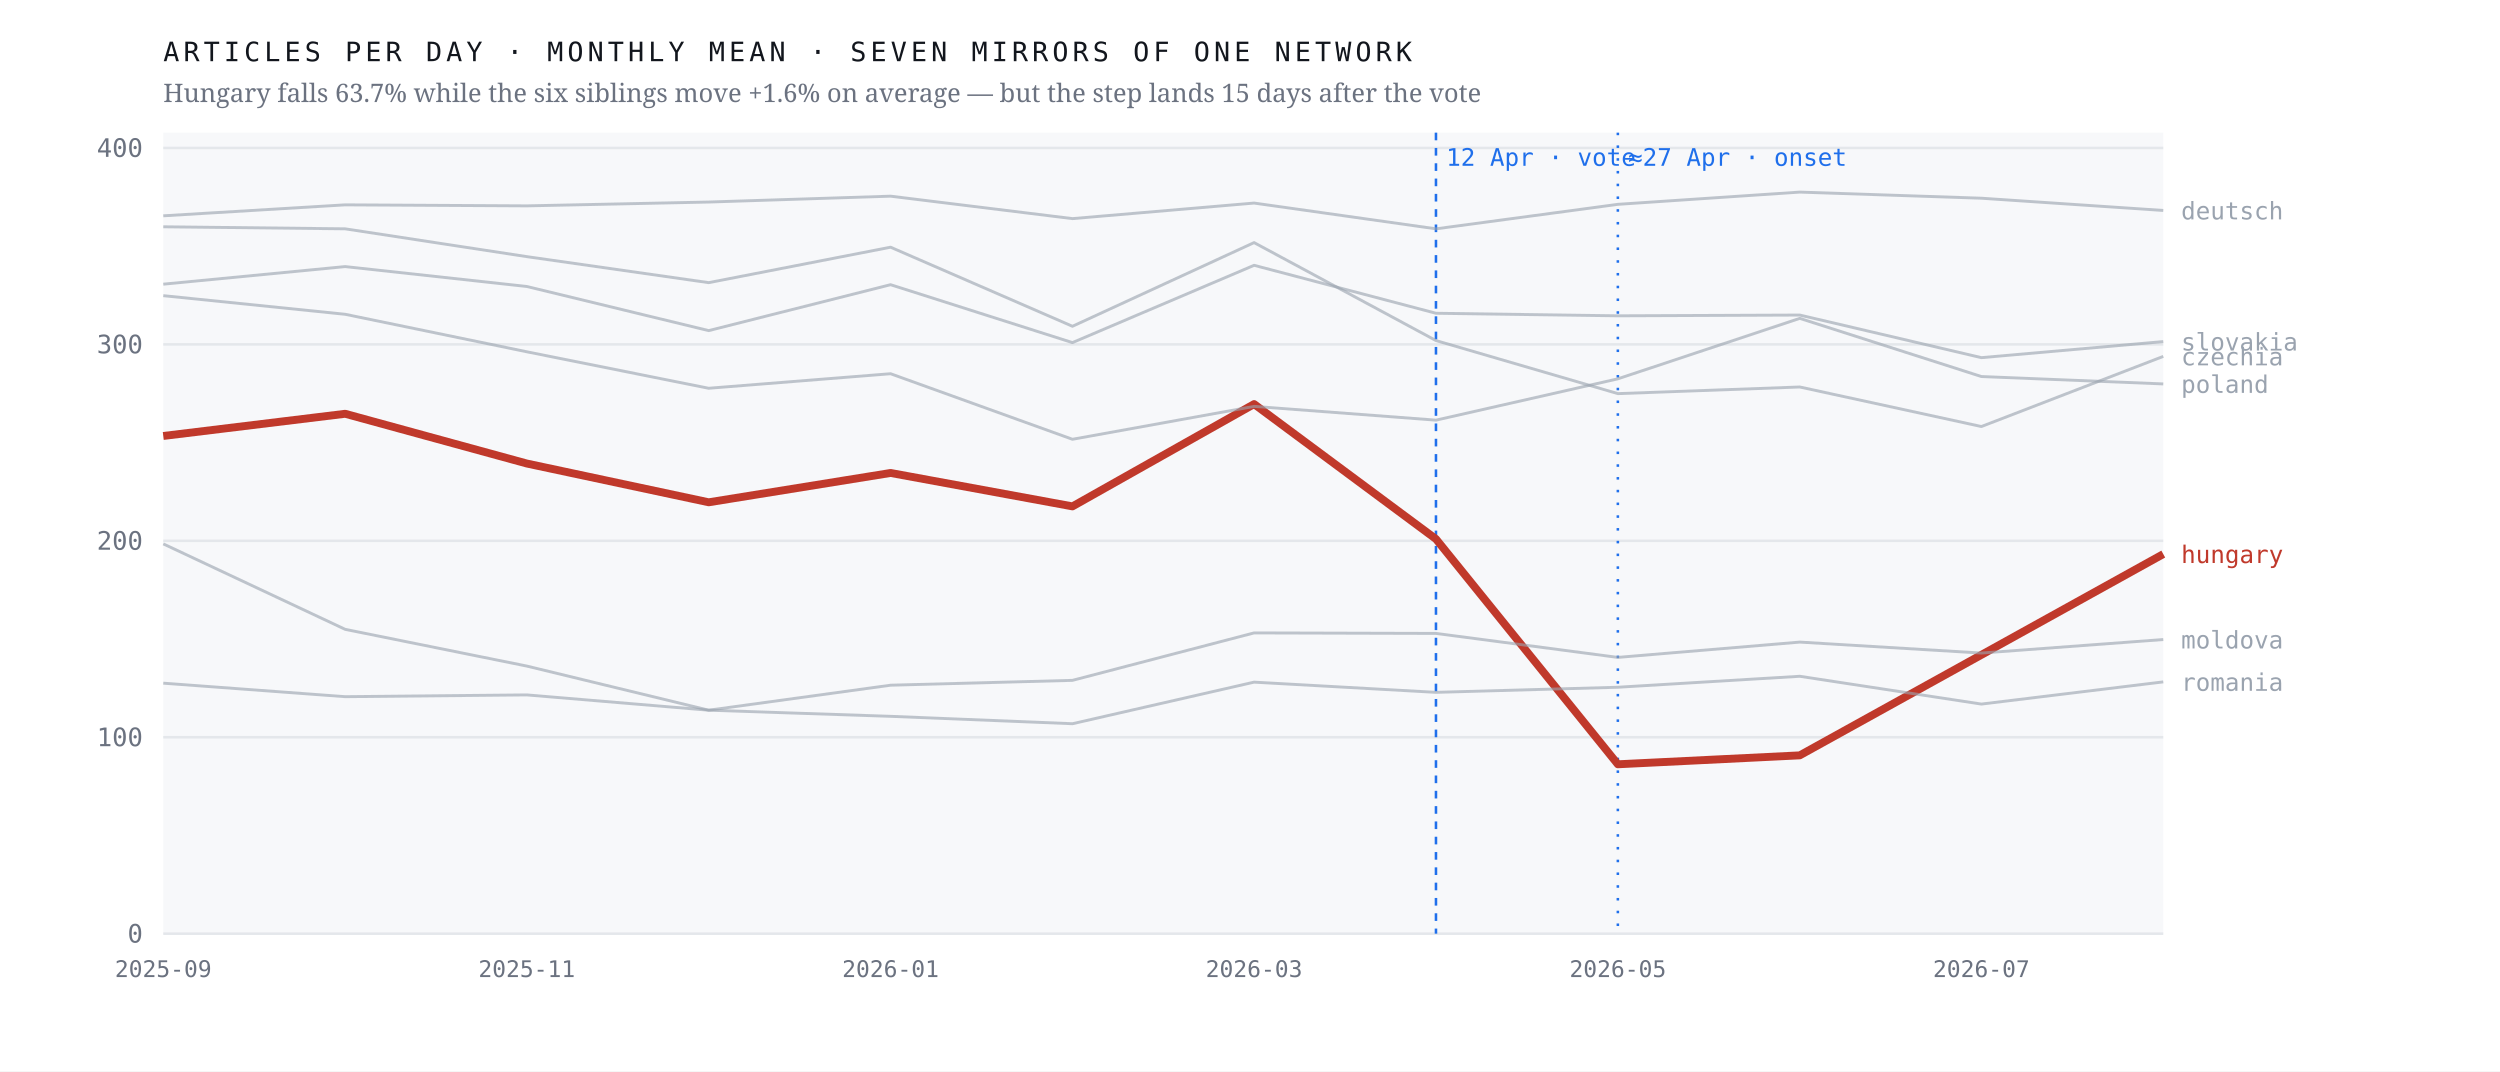
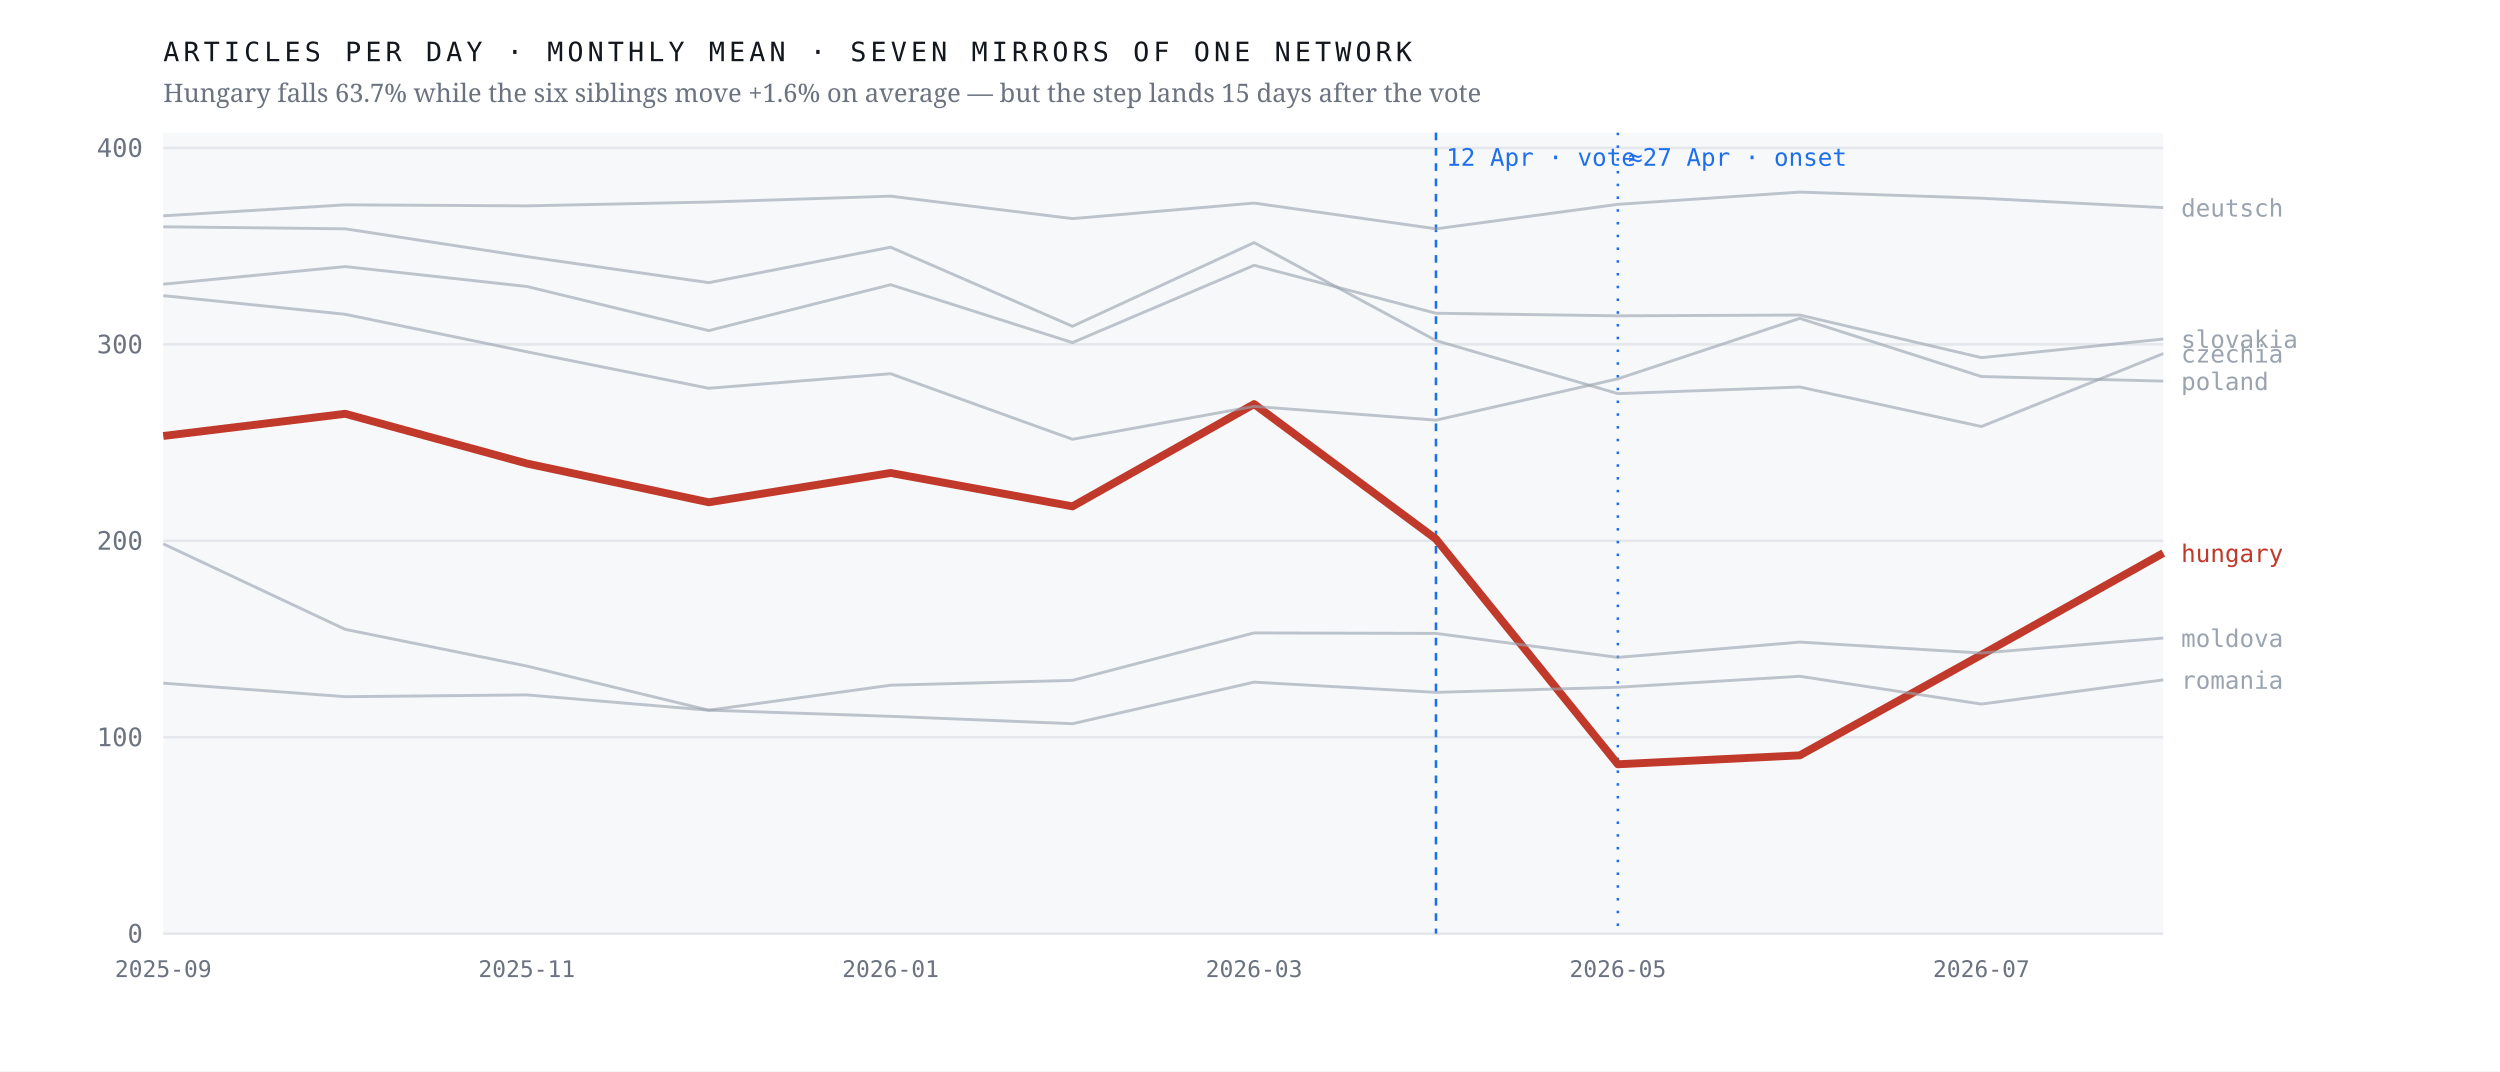
<svg xmlns="http://www.w3.org/2000/svg" viewBox="0 0 980 420" width="980" height="420" role="img" aria-label="Monthly output of seven mirrors of one network; the Hungarian line falls 63.7% after April 2026 while the six others hold roughly flat">
  <rect width="980" height="420" fill="#ffffff" />
  <rect x="64" y="52" width="784" height="314" fill="#f7f8fa" />
  <line x1="64" y1="366.0" x2="848" y2="366.0" stroke="#e4e7eb" stroke-width="1" />
  <text x="56.0" y="369.5" font-family="ui-monospace,'IBM Plex Mono',Menlo,monospace" font-size="10" font-weight="400" letter-spacing="0" fill="#6b7280" text-anchor="end">0</text>
  <line x1="64" y1="289.0" x2="848" y2="289.0" stroke="#e4e7eb" stroke-width="1" />
  <text x="56.0" y="292.5" font-family="ui-monospace,'IBM Plex Mono',Menlo,monospace" font-size="10" font-weight="400" letter-spacing="0" fill="#6b7280" text-anchor="end">100</text>
  <line x1="64" y1="212.0" x2="848" y2="212.0" stroke="#e4e7eb" stroke-width="1" />
  <text x="56.0" y="215.5" font-family="ui-monospace,'IBM Plex Mono',Menlo,monospace" font-size="10" font-weight="400" letter-spacing="0" fill="#6b7280" text-anchor="end">200</text>
  <line x1="64" y1="135.0" x2="848" y2="135.0" stroke="#e4e7eb" stroke-width="1" />
  <text x="56.0" y="138.5" font-family="ui-monospace,'IBM Plex Mono',Menlo,monospace" font-size="10" font-weight="400" letter-spacing="0" fill="#6b7280" text-anchor="end">300</text>
  <line x1="64" y1="58.0" x2="848" y2="58.0" stroke="#e4e7eb" stroke-width="1" />
  <text x="56.0" y="61.5" font-family="ui-monospace,'IBM Plex Mono',Menlo,monospace" font-size="10" font-weight="400" letter-spacing="0" fill="#6b7280" text-anchor="end">400</text>
  <line x1="562.9" y1="52" x2="562.9" y2="366" stroke="#1f6feb" stroke-width="1" stroke-dasharray="3 3" />
  <text x="566.9" y="65.0" font-family="ui-monospace,'IBM Plex Mono',Menlo,monospace" font-size="9.5" font-weight="400" letter-spacing="0" fill="#1f6feb" text-anchor="start">12 Apr · vote</text>
  <line x1="634.2" y1="52" x2="634.2" y2="366" stroke="#1f6feb" stroke-width="1" stroke-dasharray="1 4" />
  <text x="638.2" y="65.0" font-family="ui-monospace,'IBM Plex Mono',Menlo,monospace" font-size="9.5" font-weight="400" letter-spacing="0" fill="#1f6feb" text-anchor="start">≈27 Apr · onset</text>
-   <polyline points="64.0,170.9 135.3,162.2 206.5,181.7 277.8,196.9 349.1,185.4 420.4,198.5 491.6,158.4 562.9,211.3 634.2,299.6 705.5,296.1 776.7,256.7 848.0,217.2" fill="none" stroke="#c0392b" stroke-width="3.1" stroke-opacity="1" stroke-linejoin="round" />
-   <text x="855.0" y="220.7" font-family="ui-monospace,'IBM Plex Mono',Menlo,monospace" font-size="9.5" font-weight="500" letter-spacing="0" fill="#c0392b" text-anchor="start">hungary</text>
-   <polyline points="64.0,88.9 135.3,89.7 206.5,100.6 277.8,110.8 349.1,96.9 420.4,127.9 491.6,95.1 562.9,133.5 634.2,154.3 705.5,151.7 776.7,167.2 848.0,139.7" fill="none" stroke="#9aa3af" stroke-width="1.15" stroke-opacity="0.62" stroke-linejoin="round" />
-   <text x="855.0" y="143.2" font-family="ui-monospace,'IBM Plex Mono',Menlo,monospace" font-size="9.5" font-weight="400" letter-spacing="0" fill="#9aa3af" text-anchor="start">czechia</text>
-   <polyline points="64.0,84.6 135.3,80.3 206.5,80.7 277.8,79.2 349.1,76.9 420.4,85.7 491.6,79.6 562.9,89.7 634.2,80.1 705.5,75.3 776.7,77.7 848.0,82.5" fill="none" stroke="#9aa3af" stroke-width="1.15" stroke-opacity="0.62" stroke-linejoin="round" />
-   <text x="855.0" y="86.0" font-family="ui-monospace,'IBM Plex Mono',Menlo,monospace" font-size="9.5" font-weight="400" letter-spacing="0" fill="#9aa3af" text-anchor="start">deutsch</text>
-   <polyline points="64.0,213.2 135.3,246.7 206.5,261.1 277.8,278.4 349.1,268.6 420.4,266.7 491.6,248.1 562.9,248.3 634.2,257.7 705.5,251.7 776.7,256.0 848.0,250.7" fill="none" stroke="#9aa3af" stroke-width="1.15" stroke-opacity="0.62" stroke-linejoin="round" />
-   <text x="855.0" y="254.2" font-family="ui-monospace,'IBM Plex Mono',Menlo,monospace" font-size="9.5" font-weight="400" letter-spacing="0" fill="#9aa3af" text-anchor="start">moldova</text>
-   <polyline points="64.0,115.9 135.3,123.2 206.5,137.9 277.8,152.2 349.1,146.5 420.4,172.2 491.6,159.3 562.9,164.7 634.2,148.5 705.5,124.8 776.7,147.6 848.0,150.5" fill="none" stroke="#9aa3af" stroke-width="1.15" stroke-opacity="0.62" stroke-linejoin="round" />
-   <text x="855.0" y="154.0" font-family="ui-monospace,'IBM Plex Mono',Menlo,monospace" font-size="9.5" font-weight="400" letter-spacing="0" fill="#9aa3af" text-anchor="start">poland</text>
-   <polyline points="64.0,267.8 135.3,273.1 206.5,272.4 277.8,278.4 349.1,280.8 420.4,283.7 491.6,267.4 562.9,271.4 634.2,269.4 705.5,265.1 776.7,276.0 848.0,267.3" fill="none" stroke="#9aa3af" stroke-width="1.15" stroke-opacity="0.62" stroke-linejoin="round" />
-   <text x="855.0" y="270.8" font-family="ui-monospace,'IBM Plex Mono',Menlo,monospace" font-size="9.5" font-weight="400" letter-spacing="0" fill="#9aa3af" text-anchor="start">romania</text>
-   <polyline points="64.0,111.4 135.3,104.5 206.5,112.3 277.8,129.6 349.1,111.6 420.4,134.3 491.6,104.0 562.9,122.8 634.2,123.8 705.5,123.5 776.7,140.2 848.0,133.9" fill="none" stroke="#9aa3af" stroke-width="1.15" stroke-opacity="0.62" stroke-linejoin="round" />
-   <text x="855.0" y="137.4" font-family="ui-monospace,'IBM Plex Mono',Menlo,monospace" font-size="9.5" font-weight="400" letter-spacing="0" fill="#9aa3af" text-anchor="start">slovakia</text>
+   <polyline points="64.0,170.9 135.3,162.2 206.5,181.7 277.8,196.9 349.1,185.4 420.4,198.5 491.6,158.4 562.9,211.3 634.2,299.6 705.5,296.1 776.7,256.7 848.0,216.8" fill="none" stroke="#c0392b" stroke-width="3.1" stroke-opacity="1" stroke-linejoin="round" />
+   <text x="855.0" y="220.3" font-family="ui-monospace,'IBM Plex Mono',Menlo,monospace" font-size="9.5" font-weight="500" letter-spacing="0" fill="#c0392b" text-anchor="start">hungary</text>
+   <polyline points="64.0,88.9 135.3,89.7 206.5,100.6 277.8,110.8 349.1,96.9 420.4,127.9 491.6,95.1 562.9,133.5 634.2,154.3 705.5,151.7 776.7,167.2 848.0,138.6" fill="none" stroke="#9aa3af" stroke-width="1.15" stroke-opacity="0.62" stroke-linejoin="round" />
+   <text x="855.0" y="142.1" font-family="ui-monospace,'IBM Plex Mono',Menlo,monospace" font-size="9.5" font-weight="400" letter-spacing="0" fill="#9aa3af" text-anchor="start">czechia</text>
+   <polyline points="64.0,84.6 135.3,80.3 206.5,80.7 277.8,79.2 349.1,76.9 420.4,85.7 491.6,79.6 562.9,89.7 634.2,80.1 705.5,75.3 776.7,77.7 848.0,81.4" fill="none" stroke="#9aa3af" stroke-width="1.15" stroke-opacity="0.62" stroke-linejoin="round" />
+   <text x="855.0" y="84.9" font-family="ui-monospace,'IBM Plex Mono',Menlo,monospace" font-size="9.5" font-weight="400" letter-spacing="0" fill="#9aa3af" text-anchor="start">deutsch</text>
+   <polyline points="64.0,213.2 135.3,246.7 206.5,261.1 277.8,278.4 349.1,268.6 420.4,266.7 491.6,248.1 562.9,248.3 634.2,257.7 705.5,251.7 776.7,256.0 848.0,250.1" fill="none" stroke="#9aa3af" stroke-width="1.15" stroke-opacity="0.62" stroke-linejoin="round" />
+   <text x="855.0" y="253.6" font-family="ui-monospace,'IBM Plex Mono',Menlo,monospace" font-size="9.5" font-weight="400" letter-spacing="0" fill="#9aa3af" text-anchor="start">moldova</text>
+   <polyline points="64.0,115.9 135.3,123.2 206.5,137.9 277.8,152.2 349.1,146.5 420.4,172.2 491.6,159.3 562.9,164.7 634.2,148.5 705.5,124.8 776.7,147.6 848.0,149.4" fill="none" stroke="#9aa3af" stroke-width="1.15" stroke-opacity="0.62" stroke-linejoin="round" />
+   <text x="855.0" y="152.9" font-family="ui-monospace,'IBM Plex Mono',Menlo,monospace" font-size="9.5" font-weight="400" letter-spacing="0" fill="#9aa3af" text-anchor="start">poland</text>
+   <polyline points="64.0,267.8 135.3,273.1 206.5,272.4 277.8,278.4 349.1,280.8 420.4,283.7 491.6,267.4 562.9,271.4 634.2,269.4 705.5,265.1 776.7,276.0 848.0,266.5" fill="none" stroke="#9aa3af" stroke-width="1.15" stroke-opacity="0.62" stroke-linejoin="round" />
+   <text x="855.0" y="270.0" font-family="ui-monospace,'IBM Plex Mono',Menlo,monospace" font-size="9.5" font-weight="400" letter-spacing="0" fill="#9aa3af" text-anchor="start">romania</text>
+   <polyline points="64.0,111.4 135.3,104.5 206.5,112.3 277.8,129.6 349.1,111.6 420.4,134.3 491.6,104.0 562.9,122.8 634.2,123.8 705.5,123.5 776.7,140.2 848.0,132.9" fill="none" stroke="#9aa3af" stroke-width="1.15" stroke-opacity="0.62" stroke-linejoin="round" />
+   <text x="855.0" y="136.4" font-family="ui-monospace,'IBM Plex Mono',Menlo,monospace" font-size="9.5" font-weight="400" letter-spacing="0" fill="#9aa3af" text-anchor="start">slovakia</text>
  <text x="64.0" y="383.0" font-family="ui-monospace,'IBM Plex Mono',Menlo,monospace" font-size="9" font-weight="400" letter-spacing="0" fill="#6b7280" text-anchor="middle">2025-09</text>
  <text x="206.5" y="383.0" font-family="ui-monospace,'IBM Plex Mono',Menlo,monospace" font-size="9" font-weight="400" letter-spacing="0" fill="#6b7280" text-anchor="middle">2025-11</text>
  <text x="349.1" y="383.0" font-family="ui-monospace,'IBM Plex Mono',Menlo,monospace" font-size="9" font-weight="400" letter-spacing="0" fill="#6b7280" text-anchor="middle">2026-01</text>
  <text x="491.6" y="383.0" font-family="ui-monospace,'IBM Plex Mono',Menlo,monospace" font-size="9" font-weight="400" letter-spacing="0" fill="#6b7280" text-anchor="middle">2026-03</text>
  <text x="634.2" y="383.0" font-family="ui-monospace,'IBM Plex Mono',Menlo,monospace" font-size="9" font-weight="400" letter-spacing="0" fill="#6b7280" text-anchor="middle">2026-05</text>
  <text x="776.7" y="383.0" font-family="ui-monospace,'IBM Plex Mono',Menlo,monospace" font-size="9" font-weight="400" letter-spacing="0" fill="#6b7280" text-anchor="middle">2026-07</text>
  <text x="64.0" y="24.0" font-family="ui-monospace,'IBM Plex Mono',Menlo,monospace" font-size="10.5" font-weight="400" letter-spacing="1.6" fill="#12161d" text-anchor="start">ARTICLES PER DAY · MONTHLY MEAN · SEVEN MIRRORS OF ONE NETWORK</text>
  <text x="64.0" y="40.0" font-family="'Newsreader',Georgia,serif" font-size="10" font-weight="400" letter-spacing="0" fill="#6b7280" text-anchor="start">Hungary falls 63.7% while the six siblings move +1.6% on average — but the step lands 15 days after the vote</text>
</svg>
